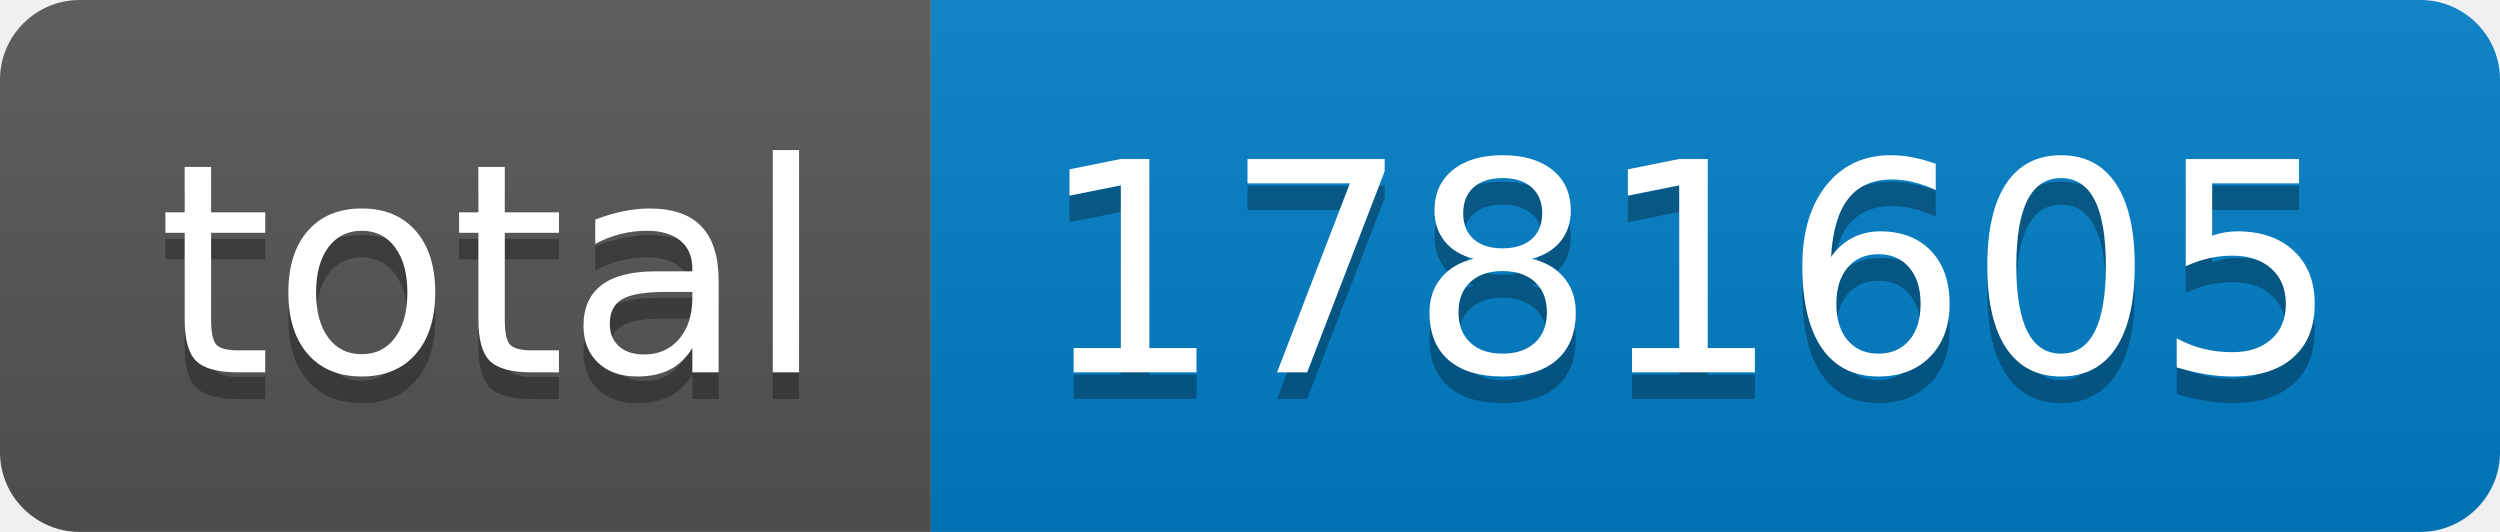
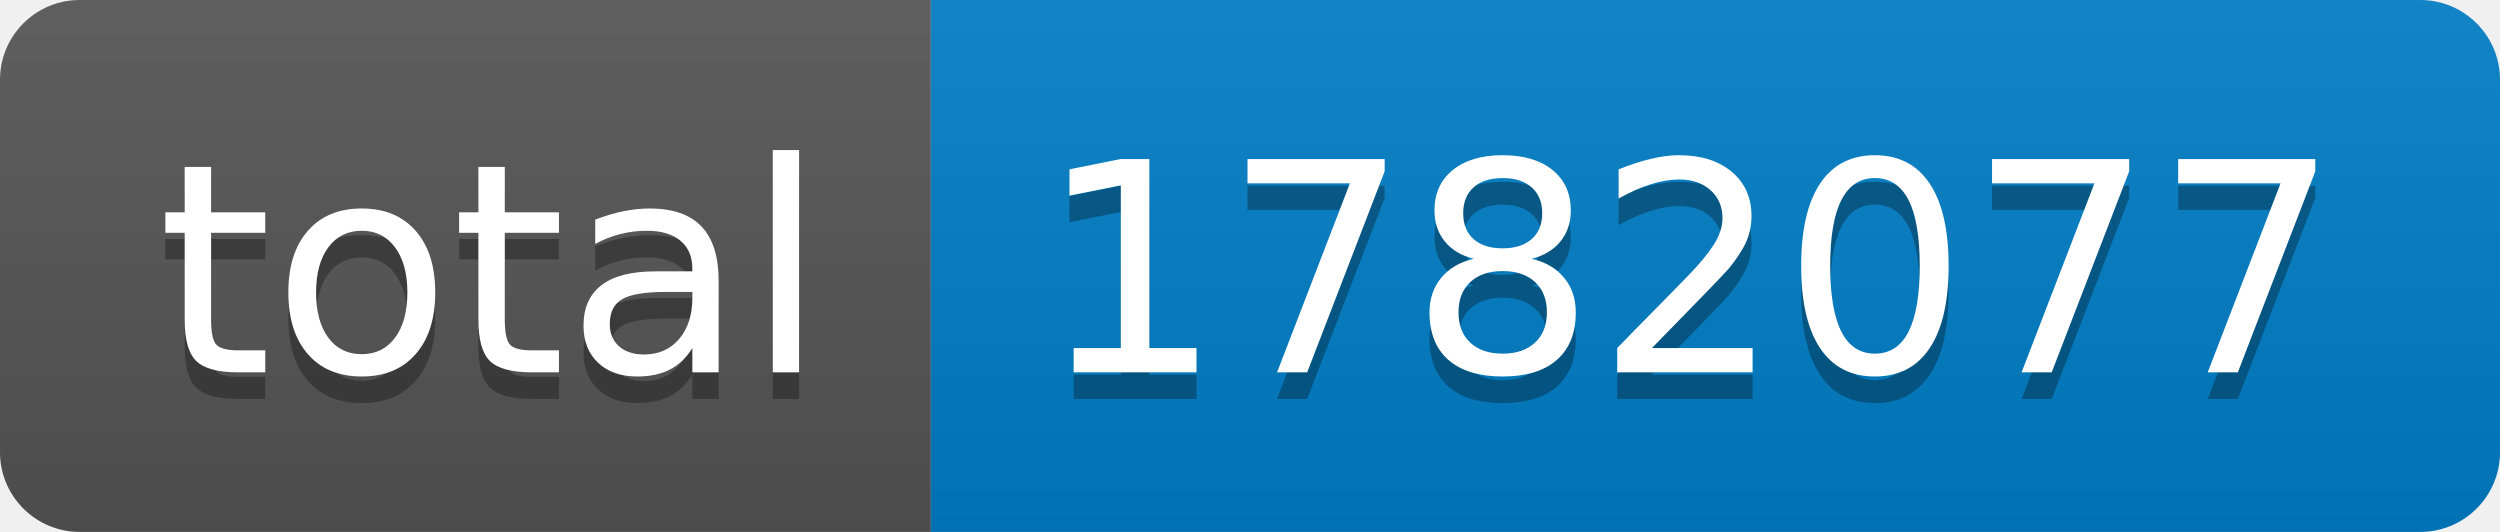
- <svg xmlns="http://www.w3.org/2000/svg" width="94" height="20" role="img" aria-label="total: 1781605">
+ <svg xmlns="http://www.w3.org/2000/svg" width="94" height="20" role="img" aria-label="total: 1782077">
  <linearGradient id="s" x2="0" y2="100%">
    <stop offset="0" stop-color="#bbb" stop-opacity=".1" />
    <stop offset="1" stop-opacity=".1" />
  </linearGradient>
  <clipPath id="r">
    <rect width="94" height="20" rx="3" fill="#fff" />
  </clipPath>
  <g clip-path="url(#r)">
    <rect width="35" height="20" fill="#555" />
    <rect x="35" width="59" height="20" fill="#007ec6" />
    <rect width="94" height="20" fill="url(#s)" />
  </g>
  <g fill="#fff" text-anchor="middle" font-family="Verdana,Geneva,DejaVu Sans,sans-serif" text-rendering="geometricPrecision" font-size="110">
    <text aria-hidden="true" x="185" y="150" fill="#010101" fill-opacity=".3" transform="scale(.1)" textLength="250">total</text>
    <text x="185" y="140" transform="scale(.1)" fill="#fff" textLength="250">total</text>
-     <text aria-hidden="true" x="635" y="150" fill="#010101" fill-opacity=".3" transform="scale(.1)" textLength="490">1781605</text>
-     <text x="635" y="140" transform="scale(.1)" fill="#fff" textLength="490">1781605</text>
+     <text aria-hidden="true" x="635" y="150" fill="#010101" fill-opacity=".3" transform="scale(.1)" textLength="490">1782077</text>
+     <text x="635" y="140" transform="scale(.1)" fill="#fff" textLength="490">1782077</text>
  </g>
</svg>
